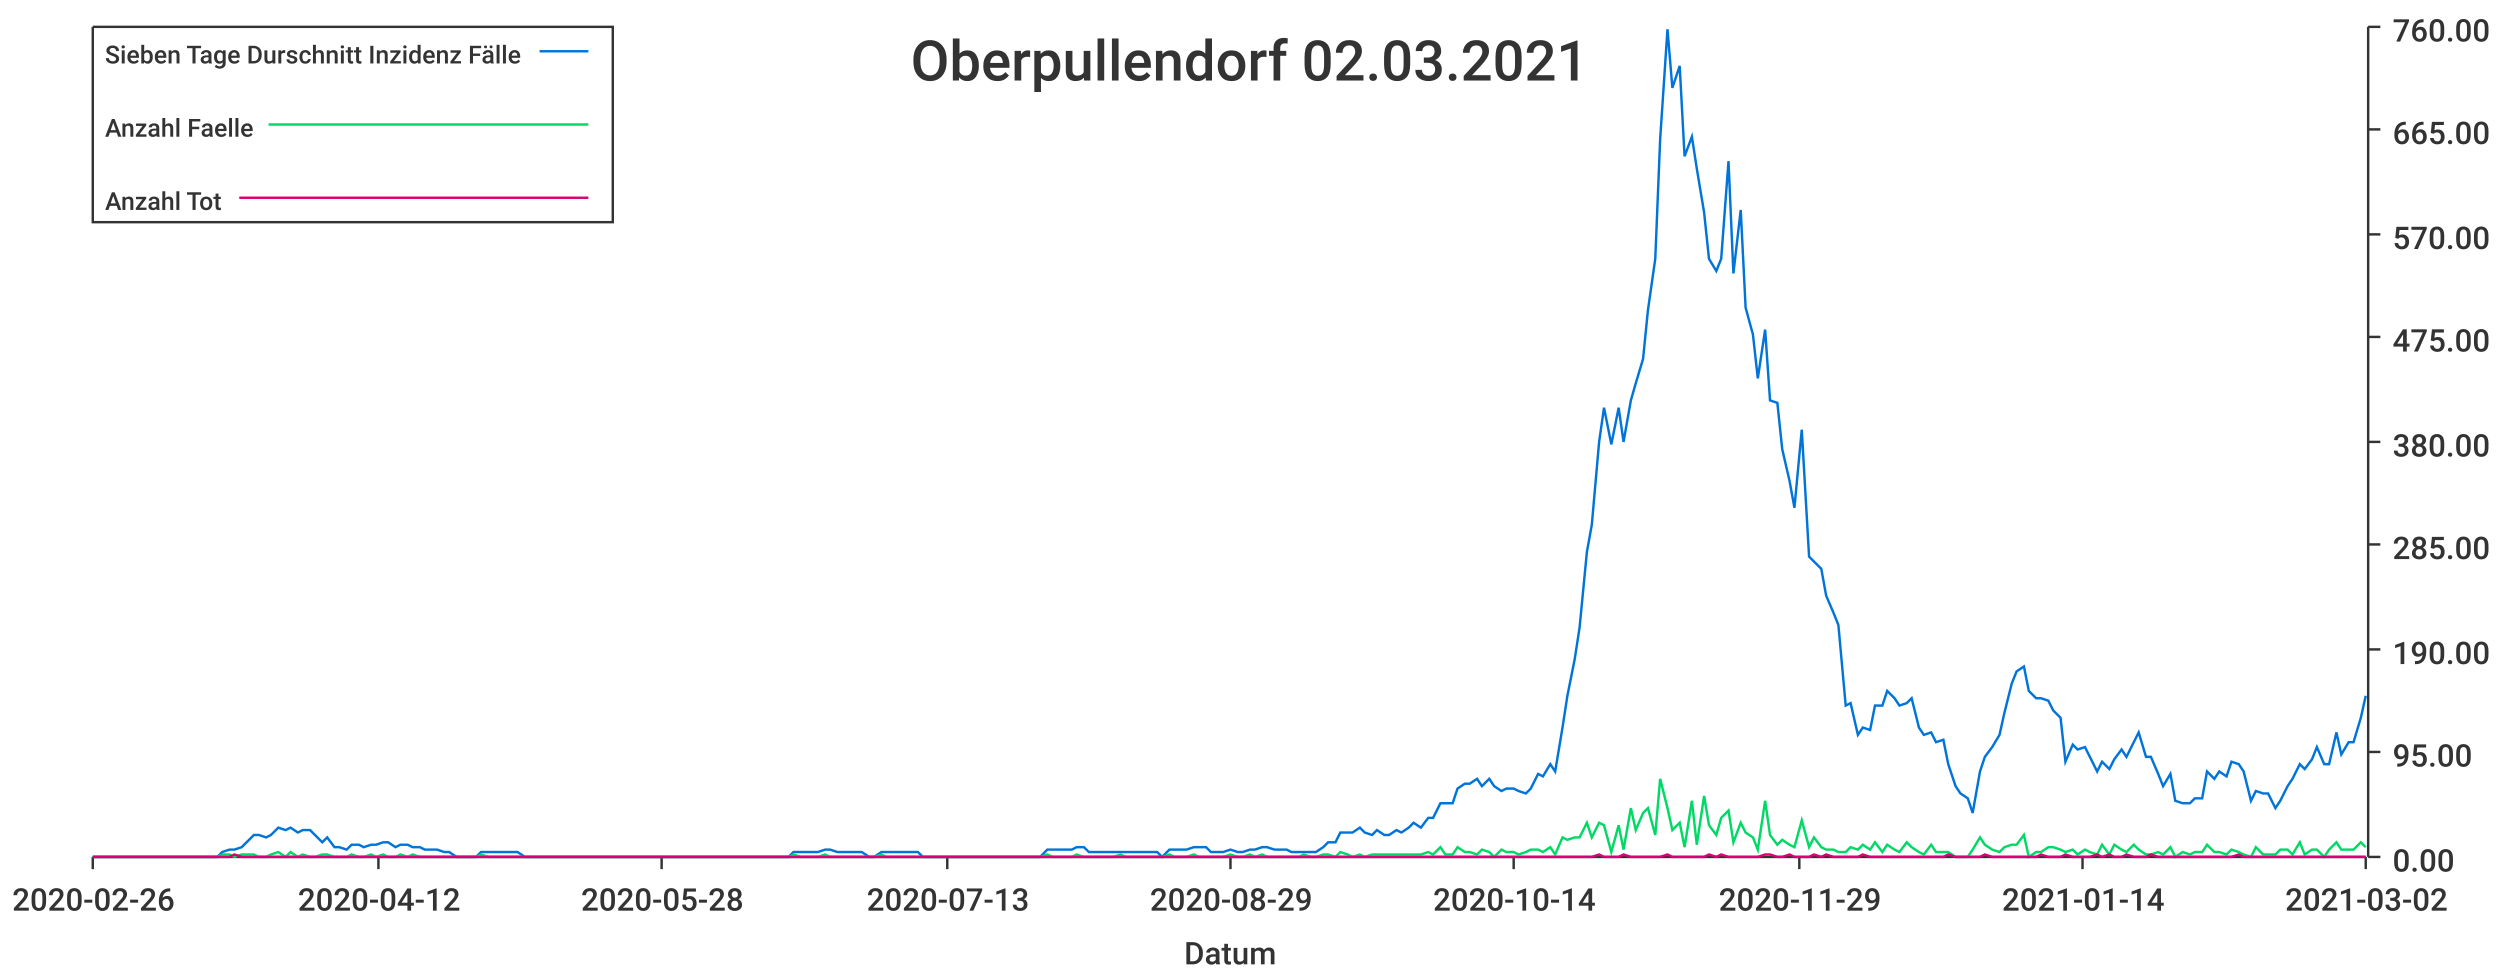
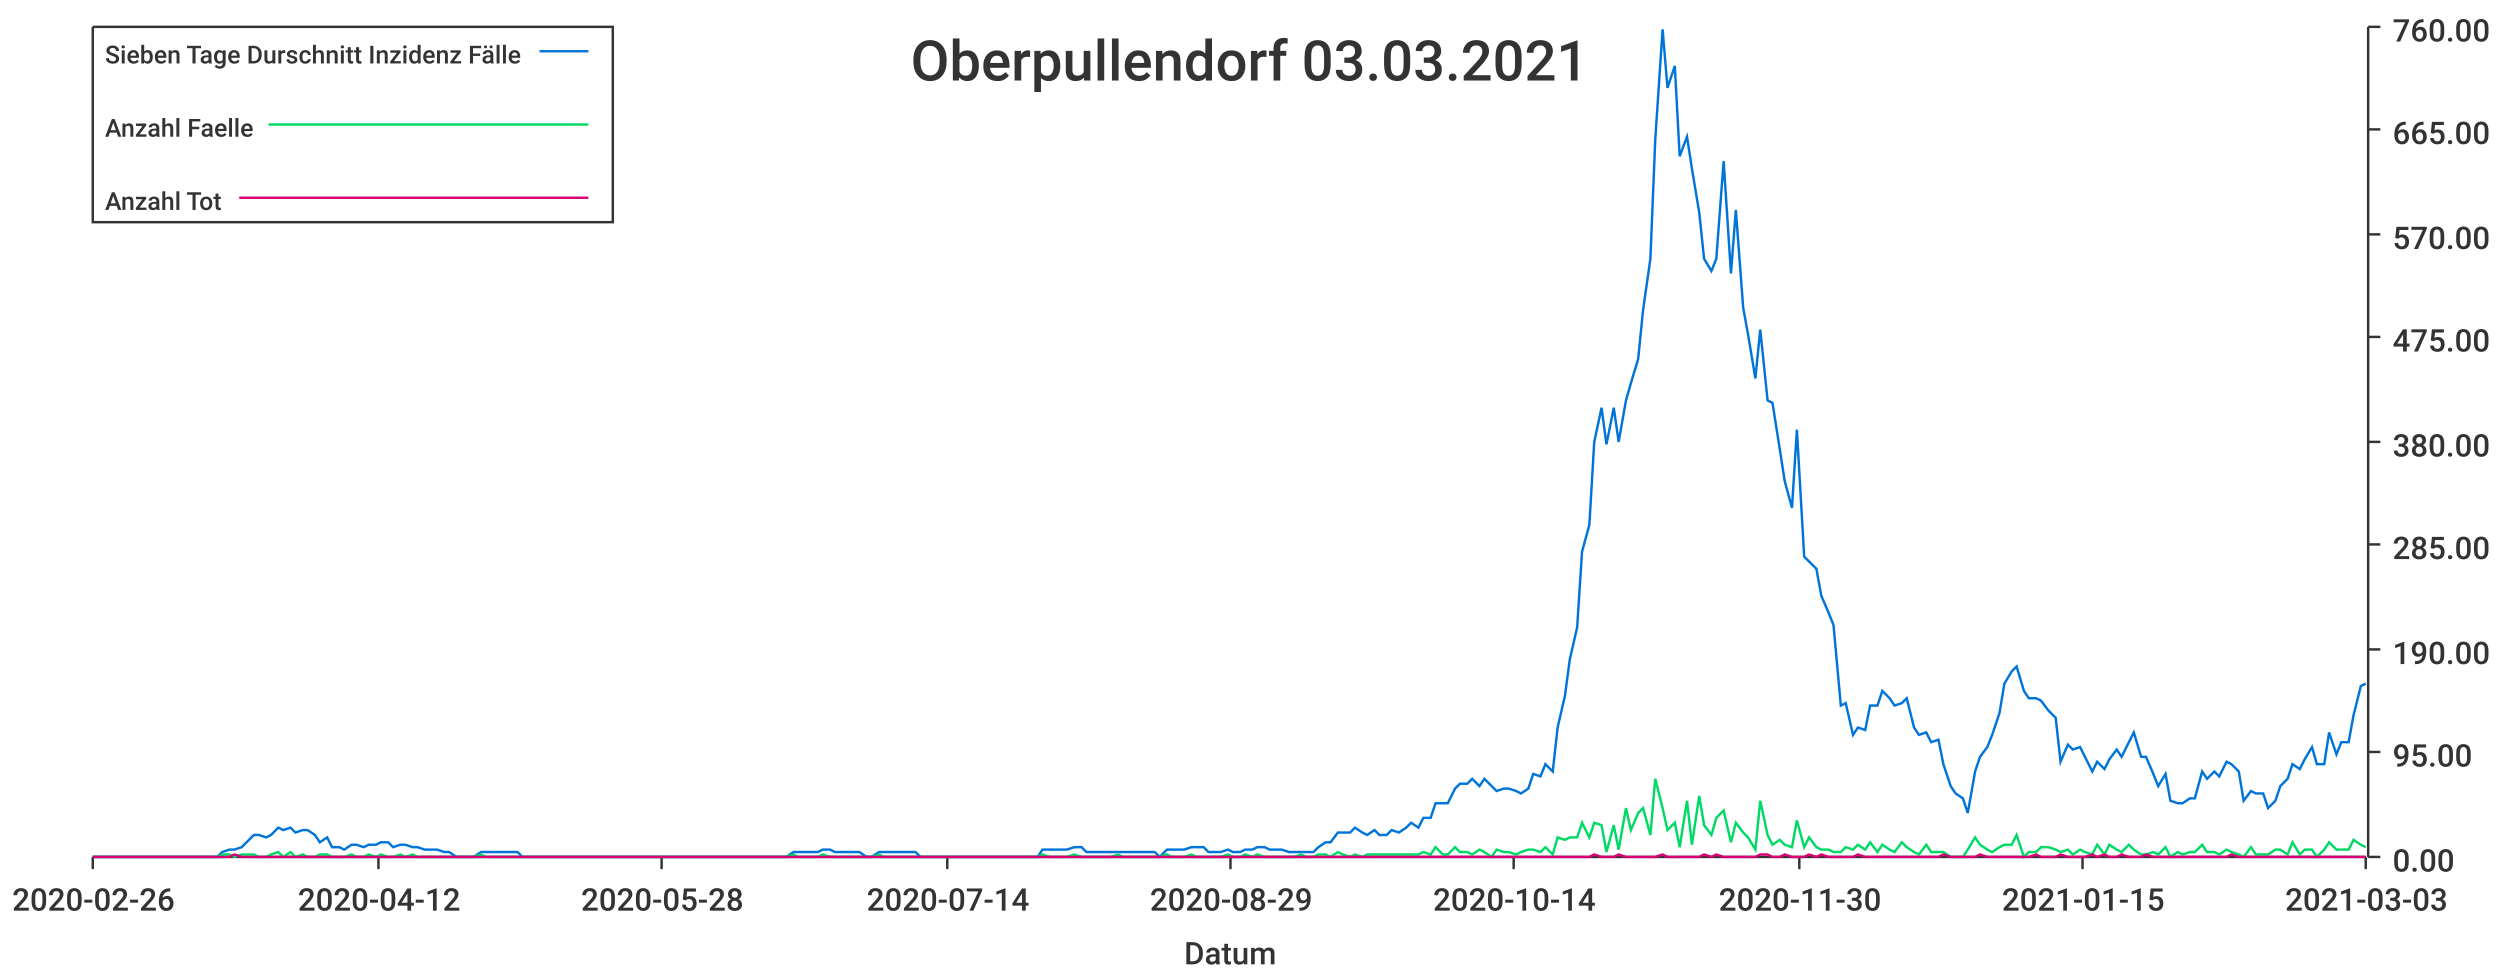
<svg xmlns="http://www.w3.org/2000/svg" width="1024" height="400">\n<path d="M 0 0 L 1024 0 L 1024 400 L 0 400 L 0 0" style="stroke-width:0;stroke:rgba(255,255,255,1.0);fill:rgba(255,255,255,1.0)" />
  <path d="M 38 11 L 969 11 L 969 351 L 38 351 L 38 11" style="stroke-width:0;stroke:rgba(255,255,255,1.0);fill:rgba(255,255,255,1.0)" />
  <path d="M 38 351 L 969 351" style="stroke-width:1;stroke:rgba(51,51,51,1.0);fill:none" />
  <path d="M 38 351 L 38 356" style="stroke-width:1;stroke:rgba(51,51,51,1.0);fill:none" />
  <text x="5" y="373" style="stroke-width:0;stroke:none;fill:rgba(51,51,51,1.0);font-size:12.8px;font-family:'Roboto Medium',sans-serif">2020-02-26</text>
  <path d="M 155 351 L 155 356" style="stroke-width:1;stroke:rgba(51,51,51,1.0);fill:none" />
  <text x="122" y="373" style="stroke-width:0;stroke:none;fill:rgba(51,51,51,1.0);font-size:12.8px;font-family:'Roboto Medium',sans-serif">2020-04-12</text>
  <path d="M 271 351 L 271 356" style="stroke-width:1;stroke:rgba(51,51,51,1.0);fill:none" />
  <text x="238" y="373" style="stroke-width:0;stroke:none;fill:rgba(51,51,51,1.0);font-size:12.8px;font-family:'Roboto Medium',sans-serif">2020-05-28</text>
  <path d="M 388 351 L 388 356" style="stroke-width:1;stroke:rgba(51,51,51,1.0);fill:none" />
-   <text x="355" y="373" style="stroke-width:0;stroke:none;fill:rgba(51,51,51,1.0);font-size:12.8px;font-family:'Roboto Medium',sans-serif">2020-07-13</text>
+   <text x="355" y="373" style="stroke-width:0;stroke:none;fill:rgba(51,51,51,1.0);font-size:12.8px;font-family:'Roboto Medium',sans-serif">2020-07-14</text>
  <path d="M 504 351 L 504 356" style="stroke-width:1;stroke:rgba(51,51,51,1.0);fill:none" />
  <text x="471" y="373" style="stroke-width:0;stroke:none;fill:rgba(51,51,51,1.0);font-size:12.8px;font-family:'Roboto Medium',sans-serif">2020-08-29</text>
  <path d="M 620 351 L 620 356" style="stroke-width:1;stroke:rgba(51,51,51,1.0);fill:none" />
  <text x="587" y="373" style="stroke-width:0;stroke:none;fill:rgba(51,51,51,1.0);font-size:12.8px;font-family:'Roboto Medium',sans-serif">2020-10-14</text>
  <path d="M 737 351 L 737 356" style="stroke-width:1;stroke:rgba(51,51,51,1.0);fill:none" />
-   <text x="704" y="373" style="stroke-width:0;stroke:none;fill:rgba(51,51,51,1.0);font-size:12.8px;font-family:'Roboto Medium',sans-serif">2020-11-29</text>
+   <text x="704" y="373" style="stroke-width:0;stroke:none;fill:rgba(51,51,51,1.0);font-size:12.8px;font-family:'Roboto Medium',sans-serif">2020-11-30</text>
  <path d="M 853 351 L 853 356" style="stroke-width:1;stroke:rgba(51,51,51,1.0);fill:none" />
-   <text x="820" y="373" style="stroke-width:0;stroke:none;fill:rgba(51,51,51,1.0);font-size:12.8px;font-family:'Roboto Medium',sans-serif">2021-01-14</text>
+   <text x="820" y="373" style="stroke-width:0;stroke:none;fill:rgba(51,51,51,1.0);font-size:12.8px;font-family:'Roboto Medium',sans-serif">2021-01-15</text>
  <path d="M 969 351 L 969 356" style="stroke-width:1;stroke:rgba(51,51,51,1.0);fill:none" />
-   <text x="936" y="373" style="stroke-width:0;stroke:none;fill:rgba(51,51,51,1.0);font-size:12.8px;font-family:'Roboto Medium',sans-serif">2021-03-02</text>
+   <text x="936" y="373" style="stroke-width:0;stroke:none;fill:rgba(51,51,51,1.0);font-size:12.8px;font-family:'Roboto Medium',sans-serif">2021-03-03</text>
  <text x="485" y="395" style="stroke-width:0;stroke:none;fill:rgba(51,51,51,1.0);font-size:12.8px;font-family:'Roboto Medium',sans-serif">Datum</text>
  <path d="M 970 351 L 970 11" style="stroke-width:1;stroke:rgba(51,51,51,1.0);fill:none" />
  <path d="M 970 351 L 975 351" style="stroke-width:1;stroke:rgba(51,51,51,1.0);fill:none" />
  <text x="980" y="357" style="stroke-width:0;stroke:none;fill:rgba(51,51,51,1.0);font-size:12.8px;font-family:'Roboto Medium',sans-serif">0.00</text>
  <path d="M 970 308 L 975 308" style="stroke-width:1;stroke:rgba(51,51,51,1.0);fill:none" />
  <text x="980" y="314" style="stroke-width:0;stroke:none;fill:rgba(51,51,51,1.0);font-size:12.8px;font-family:'Roboto Medium',sans-serif">95.00</text>
  <path d="M 970 266 L 975 266" style="stroke-width:1;stroke:rgba(51,51,51,1.0);fill:none" />
  <text x="980" y="272" style="stroke-width:0;stroke:none;fill:rgba(51,51,51,1.0);font-size:12.8px;font-family:'Roboto Medium',sans-serif">190.00</text>
  <path d="M 970 223 L 975 223" style="stroke-width:1;stroke:rgba(51,51,51,1.0);fill:none" />
  <text x="980" y="229" style="stroke-width:0;stroke:none;fill:rgba(51,51,51,1.0);font-size:12.8px;font-family:'Roboto Medium',sans-serif">285.00</text>
  <path d="M 970 181 L 975 181" style="stroke-width:1;stroke:rgba(51,51,51,1.0);fill:none" />
  <text x="980" y="187" style="stroke-width:0;stroke:none;fill:rgba(51,51,51,1.0);font-size:12.8px;font-family:'Roboto Medium',sans-serif">380.00</text>
  <path d="M 970 138 L 975 138" style="stroke-width:1;stroke:rgba(51,51,51,1.0);fill:none" />
  <text x="980" y="144" style="stroke-width:0;stroke:none;fill:rgba(51,51,51,1.0);font-size:12.8px;font-family:'Roboto Medium',sans-serif">475.00</text>
  <path d="M 970 96 L 975 96" style="stroke-width:1;stroke:rgba(51,51,51,1.0);fill:none" />
  <text x="980" y="102" style="stroke-width:0;stroke:none;fill:rgba(51,51,51,1.0);font-size:12.8px;font-family:'Roboto Medium',sans-serif">570.00</text>
  <path d="M 970 53 L 975 53" style="stroke-width:1;stroke:rgba(51,51,51,1.0);fill:none" />
  <text x="980" y="59" style="stroke-width:0;stroke:none;fill:rgba(51,51,51,1.0);font-size:12.8px;font-family:'Roboto Medium',sans-serif">665.00</text>
  <path d="M 970 11 L 975 11" style="stroke-width:1;stroke:rgba(51,51,51,1.0);fill:none" />
  <text x="980" y="17" style="stroke-width:0;stroke:none;fill:rgba(51,51,51,1.0);font-size:12.8px;font-family:'Roboto Medium',sans-serif">760.00</text>
-   <path d="M 38 351 L 41 351 L 44 351 L 46 351 L 49 351 L 51 351 L 54 351 L 56 351 L 59 351 L 61 351 L 64 351 L 66 351 L 69 351 L 71 351 L 74 351 L 76 351 L 79 351 L 81 351 L 84 351 L 86 351 L 89 351 L 91 349 L 94 348 L 96 348 L 99 347 L 101 345 L 104 342 L 106 342 L 109 343 L 111 342 L 114 339 L 117 340 L 119 339 L 122 341 L 124 340 L 127 340 L 129 342 L 132 345 L 134 343 L 137 347 L 139 347 L 142 348 L 144 346 L 147 346 L 149 347 L 152 346 L 154 346 L 157 345 L 159 345 L 162 347 L 164 346 L 167 346 L 169 347 L 172 347 L 174 348 L 177 348 L 179 348 L 182 349 L 184 349 L 187 351 L 189 351 L 192 351 L 195 351 L 197 349 L 200 349 L 202 349 L 205 349 L 207 349 L 210 349 L 212 349 L 215 351 L 217 351 L 220 351 L 222 351 L 225 351 L 227 351 L 230 351 L 232 351 L 235 351 L 237 351 L 240 351 L 242 351 L 245 351 L 247 351 L 250 351 L 252 351 L 255 351 L 257 351 L 260 351 L 262 351 L 265 351 L 267 351 L 270 351 L 273 351 L 275 351 L 278 351 L 280 351 L 283 351 L 285 351 L 288 351 L 290 351 L 293 351 L 295 351 L 298 351 L 300 351 L 303 351 L 305 351 L 308 351 L 310 351 L 313 351 L 315 351 L 318 351 L 320 351 L 323 351 L 325 349 L 328 349 L 330 349 L 333 349 L 335 349 L 338 348 L 340 348 L 343 349 L 345 349 L 348 349 L 351 349 L 353 349 L 356 351 L 358 351 L 361 349 L 363 349 L 366 349 L 368 349 L 371 349 L 373 349 L 376 349 L 378 351 L 381 351 L 383 351 L 386 351 L 388 351 L 391 351 L 393 351 L 396 351 L 398 351 L 401 351 L 403 351 L 406 351 L 408 351 L 411 351 L 413 351 L 416 351 L 418 351 L 421 351 L 423 351 L 426 351 L 429 348 L 431 348 L 434 348 L 436 348 L 439 348 L 441 347 L 444 347 L 446 349 L 449 349 L 451 349 L 454 349 L 456 349 L 459 349 L 461 349 L 464 349 L 466 349 L 469 349 L 471 349 L 474 349 L 476 351 L 479 348 L 481 348 L 484 348 L 486 348 L 489 347 L 491 347 L 494 347 L 496 349 L 499 349 L 501 349 L 504 348 L 507 349 L 509 349 L 512 348 L 514 348 L 517 347 L 519 347 L 522 348 L 524 348 L 527 348 L 529 349 L 532 349 L 534 349 L 537 349 L 539 349 L 542 347 L 544 345 L 547 345 L 549 341 L 552 341 L 554 341 L 557 339 L 559 341 L 562 342 L 564 340 L 567 342 L 569 342 L 572 340 L 574 341 L 577 339 L 579 337 L 582 339 L 585 335 L 587 335 L 590 329 L 592 329 L 595 329 L 597 323 L 600 321 L 602 321 L 605 319 L 607 322 L 610 319 L 612 322 L 615 324 L 617 323 L 620 323 L 622 324 L 625 325 L 627 323 L 630 317 L 632 318 L 635 313 L 637 316 L 640 298 L 642 285 L 645 270 L 647 257 L 650 226 L 652 215 L 655 181 L 657 167 L 660 182 L 663 167 L 665 181 L 668 164 L 670 157 L 673 147 L 675 127 L 678 106 L 680 57 L 683 12 L 685 36 L 688 27 L 690 64 L 693 56 L 695 69 L 698 87 L 700 106 L 703 111 L 705 106 L 708 66 L 710 112 L 713 86 L 715 126 L 718 137 L 720 155 L 723 135 L 725 164 L 728 165 L 730 184 L 733 197 L 735 208 L 738 176 L 741 228 L 743 230 L 746 233 L 748 244 L 751 251 L 753 256 L 756 289 L 758 288 L 761 301 L 763 298 L 766 299 L 768 289 L 771 289 L 773 283 L 776 286 L 778 289 L 781 288 L 783 286 L 786 298 L 788 301 L 791 300 L 793 304 L 796 303 L 798 313 L 801 322 L 803 325 L 806 327 L 808 333 L 811 316 L 813 310 L 816 306 L 819 301 L 821 292 L 824 280 L 826 275 L 829 273 L 831 283 L 834 286 L 836 286 L 839 287 L 841 291 L 844 294 L 846 312 L 849 305 L 851 307 L 854 306 L 856 310 L 859 316 L 861 312 L 864 315 L 866 311 L 869 307 L 871 310 L 874 304 L 876 300 L 879 310 L 881 310 L 884 317 L 886 322 L 889 317 L 891 328 L 894 329 L 897 329 L 899 327 L 902 327 L 904 316 L 907 319 L 909 316 L 912 318 L 914 312 L 917 313 L 919 316 L 922 328 L 924 324 L 927 325 L 929 325 L 932 331 L 934 328 L 937 322 L 939 319 L 942 313 L 944 315 L 947 311 L 949 306 L 952 313 L 954 313 L 957 300 L 959 309 L 962 304 L 964 304 L 967 294 L 969 285" style="stroke-width:1;stroke:rgba(0,116,217,1.0);fill:none" />
-   <path d="M 38 351 L 41 351 L 44 351 L 46 351 L 49 351 L 51 351 L 54 351 L 56 351 L 59 351 L 61 351 L 64 351 L 66 351 L 69 351 L 71 351 L 74 351 L 76 351 L 79 351 L 81 351 L 84 351 L 86 351 L 89 351 L 91 350 L 94 350 L 96 351 L 99 350 L 101 350 L 104 350 L 106 351 L 109 351 L 111 350 L 114 349 L 117 351 L 119 349 L 122 351 L 124 350 L 127 351 L 129 351 L 132 350 L 134 350 L 137 351 L 139 351 L 142 351 L 144 350 L 147 351 L 149 351 L 152 350 L 154 351 L 157 350 L 159 351 L 162 351 L 164 350 L 167 351 L 169 350 L 172 351 L 174 351 L 177 351 L 179 351 L 182 351 L 184 351 L 187 351 L 189 351 L 192 351 L 195 351 L 197 350 L 200 351 L 202 351 L 205 351 L 207 351 L 210 351 L 212 351 L 215 351 L 217 351 L 220 351 L 222 351 L 225 351 L 227 351 L 230 351 L 232 351 L 235 351 L 237 351 L 240 351 L 242 351 L 245 351 L 247 351 L 250 351 L 252 351 L 255 351 L 257 351 L 260 351 L 262 351 L 265 351 L 267 351 L 270 351 L 273 351 L 275 351 L 278 351 L 280 351 L 283 351 L 285 351 L 288 351 L 290 351 L 293 351 L 295 351 L 298 351 L 300 351 L 303 351 L 305 351 L 308 351 L 310 351 L 313 351 L 315 351 L 318 351 L 320 351 L 323 351 L 325 350 L 328 351 L 330 351 L 333 351 L 335 351 L 338 350 L 340 351 L 343 351 L 345 351 L 348 351 L 351 351 L 353 351 L 356 351 L 358 351 L 361 350 L 363 351 L 366 351 L 368 351 L 371 351 L 373 351 L 376 351 L 378 351 L 381 351 L 383 351 L 386 351 L 388 351 L 391 351 L 393 351 L 396 351 L 398 351 L 401 351 L 403 351 L 406 351 L 408 351 L 411 351 L 413 351 L 416 351 L 418 351 L 421 351 L 423 351 L 426 351 L 429 350 L 431 351 L 434 351 L 436 351 L 439 351 L 441 350 L 444 351 L 446 351 L 449 351 L 451 351 L 454 351 L 456 351 L 459 350 L 461 351 L 464 351 L 466 351 L 469 351 L 471 351 L 474 351 L 476 351 L 479 350 L 481 351 L 484 351 L 486 351 L 489 350 L 491 351 L 494 351 L 496 351 L 499 351 L 501 351 L 504 350 L 507 351 L 509 351 L 512 350 L 514 351 L 517 350 L 519 351 L 522 351 L 524 351 L 527 351 L 529 351 L 532 351 L 534 350 L 537 351 L 539 351 L 542 350 L 544 350 L 547 351 L 549 349 L 552 350 L 554 351 L 557 350 L 559 351 L 562 350 L 564 350 L 567 350 L 569 350 L 572 350 L 574 350 L 577 350 L 579 350 L 582 350 L 585 349 L 587 350 L 590 347 L 592 350 L 595 350 L 597 347 L 600 349 L 602 349 L 605 350 L 607 348 L 610 349 L 612 351 L 615 348 L 617 349 L 620 349 L 622 350 L 625 349 L 627 348 L 630 348 L 632 349 L 635 347 L 637 350 L 640 343 L 642 344 L 645 343 L 647 343 L 650 337 L 652 343 L 655 337 L 657 338 L 660 349 L 663 338 L 665 348 L 668 331 L 670 340 L 673 333 L 675 331 L 678 342 L 680 319 L 683 331 L 685 340 L 688 337 L 690 347 L 693 328 L 695 346 L 698 326 L 700 338 L 703 342 L 705 335 L 708 332 L 710 345 L 713 337 L 715 341 L 718 343 L 720 348 L 723 328 L 725 342 L 728 346 L 730 344 L 733 346 L 735 347 L 738 336 L 741 347 L 743 343 L 746 347 L 748 348 L 751 348 L 753 349 L 756 349 L 758 347 L 761 348 L 763 346 L 766 348 L 768 345 L 771 349 L 773 346 L 776 348 L 778 349 L 781 345 L 783 347 L 786 349 L 788 350 L 791 346 L 793 349 L 796 349 L 798 349 L 801 351 L 803 351 L 806 351 L 808 348 L 811 343 L 813 346 L 816 348 L 819 349 L 821 347 L 824 346 L 826 346 L 829 342 L 831 351 L 834 349 L 836 349 L 839 347 L 841 347 L 844 348 L 846 349 L 849 348 L 851 350 L 854 348 L 856 349 L 859 350 L 861 346 L 864 350 L 866 346 L 869 348 L 871 349 L 874 346 L 876 348 L 879 350 L 881 350 L 884 349 L 886 350 L 889 347 L 891 351 L 894 349 L 897 350 L 899 349 L 902 349 L 904 346 L 907 349 L 909 349 L 912 350 L 914 348 L 917 349 L 919 350 L 922 351 L 924 347 L 927 350 L 929 350 L 932 350 L 934 348 L 937 348 L 939 350 L 942 345 L 944 350 L 947 348 L 949 348 L 952 351 L 954 348 L 957 345 L 959 348 L 962 348 L 964 348 L 967 345 L 969 347" style="stroke-width:1;stroke:rgba(0,217,101,1.0);fill:none" />
-   <path d="M 38 351 L 41 351 L 44 351 L 46 351 L 49 351 L 51 351 L 54 351 L 56 351 L 59 351 L 61 351 L 64 351 L 66 351 L 69 351 L 71 351 L 74 351 L 76 351 L 79 351 L 81 351 L 84 351 L 86 351 L 89 351 L 91 351 L 94 351 L 96 350 L 99 351 L 101 351 L 104 351 L 106 351 L 109 351 L 111 351 L 114 351 L 117 351 L 119 351 L 122 351 L 124 351 L 127 351 L 129 351 L 132 351 L 134 351 L 137 351 L 139 351 L 142 351 L 144 351 L 147 351 L 149 351 L 152 351 L 154 351 L 157 351 L 159 351 L 162 351 L 164 351 L 167 351 L 169 351 L 172 351 L 174 351 L 177 351 L 179 351 L 182 351 L 184 351 L 187 351 L 189 351 L 192 351 L 195 351 L 197 351 L 200 351 L 202 351 L 205 351 L 207 351 L 210 351 L 212 351 L 215 351 L 217 351 L 220 351 L 222 351 L 225 351 L 227 351 L 230 351 L 232 351 L 235 351 L 237 351 L 240 351 L 242 351 L 245 351 L 247 351 L 250 351 L 252 351 L 255 351 L 257 351 L 260 351 L 262 351 L 265 351 L 267 351 L 270 351 L 273 351 L 275 351 L 278 351 L 280 351 L 283 351 L 285 351 L 288 351 L 290 351 L 293 351 L 295 351 L 298 351 L 300 351 L 303 351 L 305 351 L 308 351 L 310 351 L 313 351 L 315 351 L 318 351 L 320 351 L 323 351 L 325 351 L 328 351 L 330 351 L 333 351 L 335 351 L 338 351 L 340 351 L 343 351 L 345 351 L 348 351 L 351 351 L 353 351 L 356 351 L 358 351 L 361 351 L 363 351 L 366 351 L 368 351 L 371 351 L 373 351 L 376 351 L 378 351 L 381 351 L 383 351 L 386 351 L 388 351 L 391 351 L 393 351 L 396 351 L 398 351 L 401 351 L 403 351 L 406 351 L 408 351 L 411 351 L 413 351 L 416 351 L 418 351 L 421 351 L 423 351 L 426 351 L 429 351 L 431 351 L 434 351 L 436 351 L 439 351 L 441 351 L 444 351 L 446 351 L 449 351 L 451 351 L 454 351 L 456 351 L 459 351 L 461 351 L 464 351 L 466 351 L 469 351 L 471 351 L 474 351 L 476 351 L 479 351 L 481 351 L 484 351 L 486 351 L 489 351 L 491 351 L 494 351 L 496 351 L 499 351 L 501 351 L 504 351 L 507 351 L 509 351 L 512 351 L 514 351 L 517 351 L 519 351 L 522 351 L 524 351 L 527 351 L 529 351 L 532 351 L 534 351 L 537 351 L 539 351 L 542 351 L 544 351 L 547 351 L 549 351 L 552 351 L 554 351 L 557 351 L 559 351 L 562 351 L 564 351 L 567 351 L 569 351 L 572 351 L 574 351 L 577 351 L 579 351 L 582 351 L 585 351 L 587 351 L 590 351 L 592 351 L 595 351 L 597 351 L 600 351 L 602 351 L 605 351 L 607 351 L 610 351 L 612 351 L 615 351 L 617 351 L 620 351 L 622 351 L 625 351 L 627 351 L 630 351 L 632 351 L 635 351 L 637 351 L 640 351 L 642 351 L 645 351 L 647 351 L 650 351 L 652 351 L 655 350 L 657 351 L 660 351 L 663 351 L 665 350 L 668 351 L 670 351 L 673 351 L 675 351 L 678 351 L 680 351 L 683 350 L 685 351 L 688 351 L 690 351 L 693 351 L 695 351 L 698 351 L 700 350 L 703 351 L 705 350 L 708 351 L 710 351 L 713 351 L 715 351 L 718 351 L 720 351 L 723 350 L 725 350 L 728 351 L 730 351 L 733 350 L 735 351 L 738 351 L 741 351 L 743 350 L 746 351 L 748 350 L 751 351 L 753 351 L 756 351 L 758 351 L 761 351 L 763 350 L 766 351 L 768 351 L 771 351 L 773 351 L 776 351 L 778 351 L 781 351 L 783 351 L 786 351 L 788 351 L 791 351 L 793 351 L 796 351 L 798 350 L 801 351 L 803 351 L 806 351 L 808 351 L 811 351 L 813 350 L 816 351 L 819 351 L 821 351 L 824 351 L 826 351 L 829 351 L 831 351 L 834 351 L 836 350 L 839 351 L 841 351 L 844 351 L 846 350 L 849 351 L 851 351 L 854 351 L 856 351 L 859 350 L 861 351 L 864 350 L 866 351 L 869 351 L 871 350 L 874 351 L 876 351 L 879 351 L 881 350 L 884 351 L 886 351 L 889 351 L 891 351 L 894 351 L 897 351 L 899 351 L 902 351 L 904 351 L 907 351 L 909 351 L 912 351 L 914 351 L 917 350 L 919 351 L 922 351 L 924 351 L 927 351 L 929 351 L 932 351 L 934 351 L 937 351 L 939 351 L 942 351 L 944 351 L 947 351 L 949 351 L 952 351 L 954 351 L 957 351 L 959 351 L 962 351 L 964 351 L 967 351 L 969 351" style="stroke-width:1;stroke:rgba(217,0,116,1.0);fill:none" />
-   <text x="373" y="33" style="stroke-width:0;stroke:none;fill:rgba(51,51,51,1.0);font-size:23.0px;font-family:'Roboto Medium',sans-serif">Oberpullendorf 02.03.2021</text>
+   <path d="M 38 351 L 41 351 L 44 351 L 46 351 L 49 351 L 51 351 L 54 351 L 56 351 L 59 351 L 61 351 L 64 351 L 66 351 L 69 351 L 71 351 L 74 351 L 76 351 L 79 351 L 81 351 L 84 351 L 86 351 L 89 351 L 91 349 L 94 348 L 96 348 L 99 347 L 101 345 L 104 342 L 106 342 L 109 343 L 111 342 L 114 339 L 116 340 L 119 339 L 121 341 L 124 340 L 126 340 L 129 342 L 131 345 L 134 343 L 136 347 L 139 347 L 141 348 L 144 346 L 146 346 L 149 347 L 151 346 L 154 346 L 156 345 L 159 345 L 161 347 L 164 346 L 166 346 L 169 347 L 171 347 L 174 348 L 177 348 L 179 348 L 182 349 L 184 349 L 187 351 L 189 351 L 192 351 L 194 351 L 197 349 L 199 349 L 202 349 L 204 349 L 207 349 L 209 349 L 212 349 L 214 351 L 217 351 L 219 351 L 222 351 L 224 351 L 227 351 L 229 351 L 232 351 L 234 351 L 237 351 L 239 351 L 242 351 L 244 351 L 247 351 L 249 351 L 252 351 L 254 351 L 257 351 L 259 351 L 262 351 L 264 351 L 267 351 L 269 351 L 272 351 L 274 351 L 277 351 L 279 351 L 282 351 L 284 351 L 287 351 L 289 351 L 292 351 L 294 351 L 297 351 L 299 351 L 302 351 L 304 351 L 307 351 L 310 351 L 312 351 L 315 351 L 317 351 L 320 351 L 322 351 L 325 349 L 327 349 L 330 349 L 332 349 L 335 349 L 337 348 L 340 348 L 342 349 L 345 349 L 347 349 L 350 349 L 352 349 L 355 351 L 357 351 L 360 349 L 362 349 L 365 349 L 367 349 L 370 349 L 372 349 L 375 349 L 377 351 L 380 351 L 382 351 L 385 351 L 387 351 L 390 351 L 392 351 L 395 351 L 397 351 L 400 351 L 402 351 L 405 351 L 407 351 L 410 351 L 412 351 L 415 351 L 417 351 L 420 351 L 422 351 L 425 351 L 427 348 L 430 348 L 432 348 L 435 348 L 437 348 L 440 347 L 443 347 L 445 349 L 448 349 L 450 349 L 453 349 L 455 349 L 458 349 L 460 349 L 463 349 L 465 349 L 468 349 L 470 349 L 473 349 L 475 351 L 478 348 L 480 348 L 483 348 L 485 348 L 488 347 L 490 347 L 493 347 L 495 349 L 498 349 L 500 349 L 503 348 L 505 349 L 508 349 L 510 348 L 513 348 L 515 347 L 518 347 L 520 348 L 523 348 L 525 348 L 528 349 L 530 349 L 533 349 L 535 349 L 538 349 L 540 347 L 543 345 L 545 345 L 548 341 L 550 341 L 553 341 L 555 339 L 558 341 L 560 342 L 563 340 L 565 342 L 568 342 L 570 340 L 573 341 L 576 339 L 578 337 L 581 339 L 583 335 L 586 335 L 588 329 L 591 329 L 593 329 L 596 323 L 598 321 L 601 321 L 603 319 L 606 322 L 608 319 L 611 322 L 613 324 L 616 323 L 618 323 L 621 324 L 623 325 L 626 323 L 628 317 L 631 318 L 633 313 L 636 316 L 638 298 L 641 285 L 643 270 L 646 257 L 648 226 L 651 215 L 653 181 L 656 167 L 658 182 L 661 167 L 663 181 L 666 164 L 668 157 L 671 147 L 673 127 L 676 106 L 678 57 L 681 12 L 683 36 L 686 27 L 688 64 L 691 56 L 693 69 L 696 87 L 698 106 L 701 111 L 703 106 L 706 66 L 709 112 L 711 86 L 714 126 L 716 137 L 719 155 L 721 135 L 724 164 L 726 165 L 729 184 L 731 197 L 734 208 L 736 176 L 739 228 L 741 230 L 744 233 L 746 244 L 749 251 L 751 256 L 754 289 L 756 288 L 759 301 L 761 298 L 764 299 L 766 289 L 769 289 L 771 283 L 774 286 L 776 289 L 779 288 L 781 286 L 784 298 L 786 301 L 789 300 L 791 304 L 794 303 L 796 313 L 799 322 L 801 325 L 804 327 L 806 333 L 809 316 L 811 310 L 814 306 L 816 301 L 819 292 L 821 280 L 824 275 L 826 273 L 829 283 L 831 286 L 834 286 L 836 287 L 839 291 L 842 294 L 844 312 L 847 305 L 849 307 L 852 306 L 854 310 L 857 316 L 859 312 L 862 315 L 864 311 L 867 307 L 869 310 L 872 304 L 874 300 L 877 310 L 879 310 L 882 317 L 884 322 L 887 317 L 889 328 L 892 329 L 894 329 L 897 327 L 899 327 L 902 316 L 904 319 L 907 316 L 909 318 L 912 312 L 914 313 L 917 316 L 919 328 L 922 324 L 924 325 L 927 325 L 929 331 L 932 328 L 934 322 L 937 319 L 939 313 L 942 315 L 944 311 L 947 306 L 949 313 L 952 313 L 954 300 L 957 309 L 959 304 L 962 304 L 964 293 L 967 281 L 969 280" style="stroke-width:1;stroke:rgba(0,116,217,1.0);fill:none" />
+   <path d="M 38 351 L 41 351 L 44 351 L 46 351 L 49 351 L 51 351 L 54 351 L 56 351 L 59 351 L 61 351 L 64 351 L 66 351 L 69 351 L 71 351 L 74 351 L 76 351 L 79 351 L 81 351 L 84 351 L 86 351 L 89 351 L 91 350 L 94 350 L 96 351 L 99 350 L 101 350 L 104 350 L 106 351 L 109 351 L 111 350 L 114 349 L 116 351 L 119 349 L 121 351 L 124 350 L 126 351 L 129 351 L 131 350 L 134 350 L 136 351 L 139 351 L 141 351 L 144 350 L 146 351 L 149 351 L 151 350 L 154 351 L 156 350 L 159 351 L 161 351 L 164 350 L 166 351 L 169 350 L 171 351 L 174 351 L 177 351 L 179 351 L 182 351 L 184 351 L 187 351 L 189 351 L 192 351 L 194 351 L 197 350 L 199 351 L 202 351 L 204 351 L 207 351 L 209 351 L 212 351 L 214 351 L 217 351 L 219 351 L 222 351 L 224 351 L 227 351 L 229 351 L 232 351 L 234 351 L 237 351 L 239 351 L 242 351 L 244 351 L 247 351 L 249 351 L 252 351 L 254 351 L 257 351 L 259 351 L 262 351 L 264 351 L 267 351 L 269 351 L 272 351 L 274 351 L 277 351 L 279 351 L 282 351 L 284 351 L 287 351 L 289 351 L 292 351 L 294 351 L 297 351 L 299 351 L 302 351 L 304 351 L 307 351 L 310 351 L 312 351 L 315 351 L 317 351 L 320 351 L 322 351 L 325 350 L 327 351 L 330 351 L 332 351 L 335 351 L 337 350 L 340 351 L 342 351 L 345 351 L 347 351 L 350 351 L 352 351 L 355 351 L 357 351 L 360 350 L 362 351 L 365 351 L 367 351 L 370 351 L 372 351 L 375 351 L 377 351 L 380 351 L 382 351 L 385 351 L 387 351 L 390 351 L 392 351 L 395 351 L 397 351 L 400 351 L 402 351 L 405 351 L 407 351 L 410 351 L 412 351 L 415 351 L 417 351 L 420 351 L 422 351 L 425 351 L 427 350 L 430 351 L 432 351 L 435 351 L 437 351 L 440 350 L 443 351 L 445 351 L 448 351 L 450 351 L 453 351 L 455 351 L 458 350 L 460 351 L 463 351 L 465 351 L 468 351 L 470 351 L 473 351 L 475 351 L 478 350 L 480 351 L 483 351 L 485 351 L 488 350 L 490 351 L 493 351 L 495 351 L 498 351 L 500 351 L 503 350 L 505 351 L 508 351 L 510 350 L 513 351 L 515 350 L 518 351 L 520 351 L 523 351 L 525 351 L 528 351 L 530 351 L 533 350 L 535 351 L 538 351 L 540 350 L 543 350 L 545 351 L 548 349 L 550 350 L 553 351 L 555 350 L 558 351 L 560 350 L 563 350 L 565 350 L 568 350 L 570 350 L 573 350 L 576 350 L 578 350 L 581 350 L 583 349 L 586 350 L 588 347 L 591 350 L 593 350 L 596 347 L 598 349 L 601 349 L 603 350 L 606 348 L 608 349 L 611 351 L 613 348 L 616 349 L 618 349 L 621 350 L 623 349 L 626 348 L 628 348 L 631 349 L 633 347 L 636 350 L 638 343 L 641 344 L 643 343 L 646 343 L 648 337 L 651 343 L 653 337 L 656 338 L 658 349 L 661 338 L 663 348 L 666 331 L 668 340 L 671 333 L 673 331 L 676 342 L 678 319 L 681 331 L 683 340 L 686 337 L 688 347 L 691 328 L 693 346 L 696 326 L 698 338 L 701 342 L 703 335 L 706 332 L 709 345 L 711 337 L 714 341 L 716 343 L 719 348 L 721 328 L 724 342 L 726 346 L 729 344 L 731 346 L 734 347 L 736 336 L 739 347 L 741 343 L 744 347 L 746 348 L 749 348 L 751 349 L 754 349 L 756 347 L 759 348 L 761 346 L 764 348 L 766 345 L 769 349 L 771 346 L 774 348 L 776 349 L 779 345 L 781 347 L 784 349 L 786 350 L 789 346 L 791 349 L 794 349 L 796 349 L 799 351 L 801 351 L 804 351 L 806 348 L 809 343 L 811 346 L 814 348 L 816 349 L 819 347 L 821 346 L 824 346 L 826 342 L 829 351 L 831 349 L 834 349 L 836 347 L 839 347 L 842 348 L 844 349 L 847 348 L 849 350 L 852 348 L 854 349 L 857 350 L 859 346 L 862 350 L 864 346 L 867 348 L 869 349 L 872 346 L 874 348 L 877 350 L 879 350 L 882 349 L 884 350 L 887 347 L 889 351 L 892 349 L 894 350 L 897 349 L 899 349 L 902 346 L 904 349 L 907 349 L 909 350 L 912 348 L 914 349 L 917 350 L 919 351 L 922 347 L 924 350 L 927 350 L 929 350 L 932 348 L 934 348 L 937 350 L 939 345 L 942 350 L 944 348 L 947 348 L 949 351 L 952 348 L 954 345 L 957 348 L 959 348 L 962 348 L 964 344 L 967 346 L 969 347" style="stroke-width:1;stroke:rgba(0,217,101,1.0);fill:none" />
+   <path d="M 38 351 L 41 351 L 44 351 L 46 351 L 49 351 L 51 351 L 54 351 L 56 351 L 59 351 L 61 351 L 64 351 L 66 351 L 69 351 L 71 351 L 74 351 L 76 351 L 79 351 L 81 351 L 84 351 L 86 351 L 89 351 L 91 351 L 94 351 L 96 350 L 99 351 L 101 351 L 104 351 L 106 351 L 109 351 L 111 351 L 114 351 L 116 351 L 119 351 L 121 351 L 124 351 L 126 351 L 129 351 L 131 351 L 134 351 L 136 351 L 139 351 L 141 351 L 144 351 L 146 351 L 149 351 L 151 351 L 154 351 L 156 351 L 159 351 L 161 351 L 164 351 L 166 351 L 169 351 L 171 351 L 174 351 L 177 351 L 179 351 L 182 351 L 184 351 L 187 351 L 189 351 L 192 351 L 194 351 L 197 351 L 199 351 L 202 351 L 204 351 L 207 351 L 209 351 L 212 351 L 214 351 L 217 351 L 219 351 L 222 351 L 224 351 L 227 351 L 229 351 L 232 351 L 234 351 L 237 351 L 239 351 L 242 351 L 244 351 L 247 351 L 249 351 L 252 351 L 254 351 L 257 351 L 259 351 L 262 351 L 264 351 L 267 351 L 269 351 L 272 351 L 274 351 L 277 351 L 279 351 L 282 351 L 284 351 L 287 351 L 289 351 L 292 351 L 294 351 L 297 351 L 299 351 L 302 351 L 304 351 L 307 351 L 310 351 L 312 351 L 315 351 L 317 351 L 320 351 L 322 351 L 325 351 L 327 351 L 330 351 L 332 351 L 335 351 L 337 351 L 340 351 L 342 351 L 345 351 L 347 351 L 350 351 L 352 351 L 355 351 L 357 351 L 360 351 L 362 351 L 365 351 L 367 351 L 370 351 L 372 351 L 375 351 L 377 351 L 380 351 L 382 351 L 385 351 L 387 351 L 390 351 L 392 351 L 395 351 L 397 351 L 400 351 L 402 351 L 405 351 L 407 351 L 410 351 L 412 351 L 415 351 L 417 351 L 420 351 L 422 351 L 425 351 L 427 351 L 430 351 L 432 351 L 435 351 L 437 351 L 440 351 L 443 351 L 445 351 L 448 351 L 450 351 L 453 351 L 455 351 L 458 351 L 460 351 L 463 351 L 465 351 L 468 351 L 470 351 L 473 351 L 475 351 L 478 351 L 480 351 L 483 351 L 485 351 L 488 351 L 490 351 L 493 351 L 495 351 L 498 351 L 500 351 L 503 351 L 505 351 L 508 351 L 510 351 L 513 351 L 515 351 L 518 351 L 520 351 L 523 351 L 525 351 L 528 351 L 530 351 L 533 351 L 535 351 L 538 351 L 540 351 L 543 351 L 545 351 L 548 351 L 550 351 L 553 351 L 555 351 L 558 351 L 560 351 L 563 351 L 565 351 L 568 351 L 570 351 L 573 351 L 576 351 L 578 351 L 581 351 L 583 351 L 586 351 L 588 351 L 591 351 L 593 351 L 596 351 L 598 351 L 601 351 L 603 351 L 606 351 L 608 351 L 611 351 L 613 351 L 616 351 L 618 351 L 621 351 L 623 351 L 626 351 L 628 351 L 631 351 L 633 351 L 636 351 L 638 351 L 641 351 L 643 351 L 646 351 L 648 351 L 651 351 L 653 350 L 656 351 L 658 351 L 661 351 L 663 350 L 666 351 L 668 351 L 671 351 L 673 351 L 676 351 L 678 351 L 681 350 L 683 351 L 686 351 L 688 351 L 691 351 L 693 351 L 696 351 L 698 350 L 701 351 L 703 350 L 706 351 L 709 351 L 711 351 L 714 351 L 716 351 L 719 351 L 721 350 L 724 350 L 726 351 L 729 351 L 731 350 L 734 351 L 736 351 L 739 351 L 741 350 L 744 351 L 746 350 L 749 351 L 751 351 L 754 351 L 756 351 L 759 351 L 761 350 L 764 351 L 766 351 L 769 351 L 771 351 L 774 351 L 776 351 L 779 351 L 781 351 L 784 351 L 786 351 L 789 351 L 791 351 L 794 351 L 796 350 L 799 351 L 801 351 L 804 351 L 806 351 L 809 351 L 811 350 L 814 351 L 816 351 L 819 351 L 821 351 L 824 351 L 826 351 L 829 351 L 831 351 L 834 350 L 836 351 L 839 351 L 842 351 L 844 350 L 847 351 L 849 351 L 852 351 L 854 351 L 857 350 L 859 351 L 862 350 L 864 351 L 867 351 L 869 350 L 872 351 L 874 351 L 877 351 L 879 350 L 882 351 L 884 351 L 887 351 L 889 351 L 892 351 L 894 351 L 897 351 L 899 351 L 902 351 L 904 351 L 907 351 L 909 351 L 912 351 L 914 350 L 917 351 L 919 351 L 922 351 L 924 351 L 927 351 L 929 351 L 932 351 L 934 351 L 937 351 L 939 351 L 942 351 L 944 351 L 947 351 L 949 351 L 952 351 L 954 351 L 957 351 L 959 351 L 962 351 L 964 351 L 967 351 L 969 351" style="stroke-width:1;stroke:rgba(217,0,116,1.0);fill:none" />
+   <text x="373" y="33" style="stroke-width:0;stroke:none;fill:rgba(51,51,51,1.0);font-size:23.0px;font-family:'Roboto Medium',sans-serif">Oberpullendorf 03.03.2021</text>
  <path d="M 38 11 L 251 11 L 251 91 L 38 91 L 38 11" style="stroke-width:1;stroke:rgba(51,51,51,1.0);fill:rgba(255,255,255,1.0)" />
  <text x="43" y="26" style="stroke-width:0;stroke:none;fill:rgba(51,51,51,1.0);font-size:10.2px;font-family:'Roboto Medium',sans-serif">Sieben Tage Durschnitt Inzidenz Fälle</text>
  <path d="M 221 21 L 241 21" style="stroke-width:1;stroke:rgba(0,116,217,1.0);fill:none" />
  <text x="43" y="56" style="stroke-width:0;stroke:none;fill:rgba(51,51,51,1.0);font-size:10.2px;font-family:'Roboto Medium',sans-serif">Anzahl Faelle</text>
  <path d="M 110 51 L 241 51" style="stroke-width:1;stroke:rgba(0,217,101,1.0);fill:none" />
  <text x="43" y="86" style="stroke-width:0;stroke:none;fill:rgba(51,51,51,1.0);font-size:10.2px;font-family:'Roboto Medium',sans-serif">Anzahl Tot</text>
  <path d="M 98 81 L 241 81" style="stroke-width:1;stroke:rgba(217,0,116,1.0);fill:none" />
</svg>
